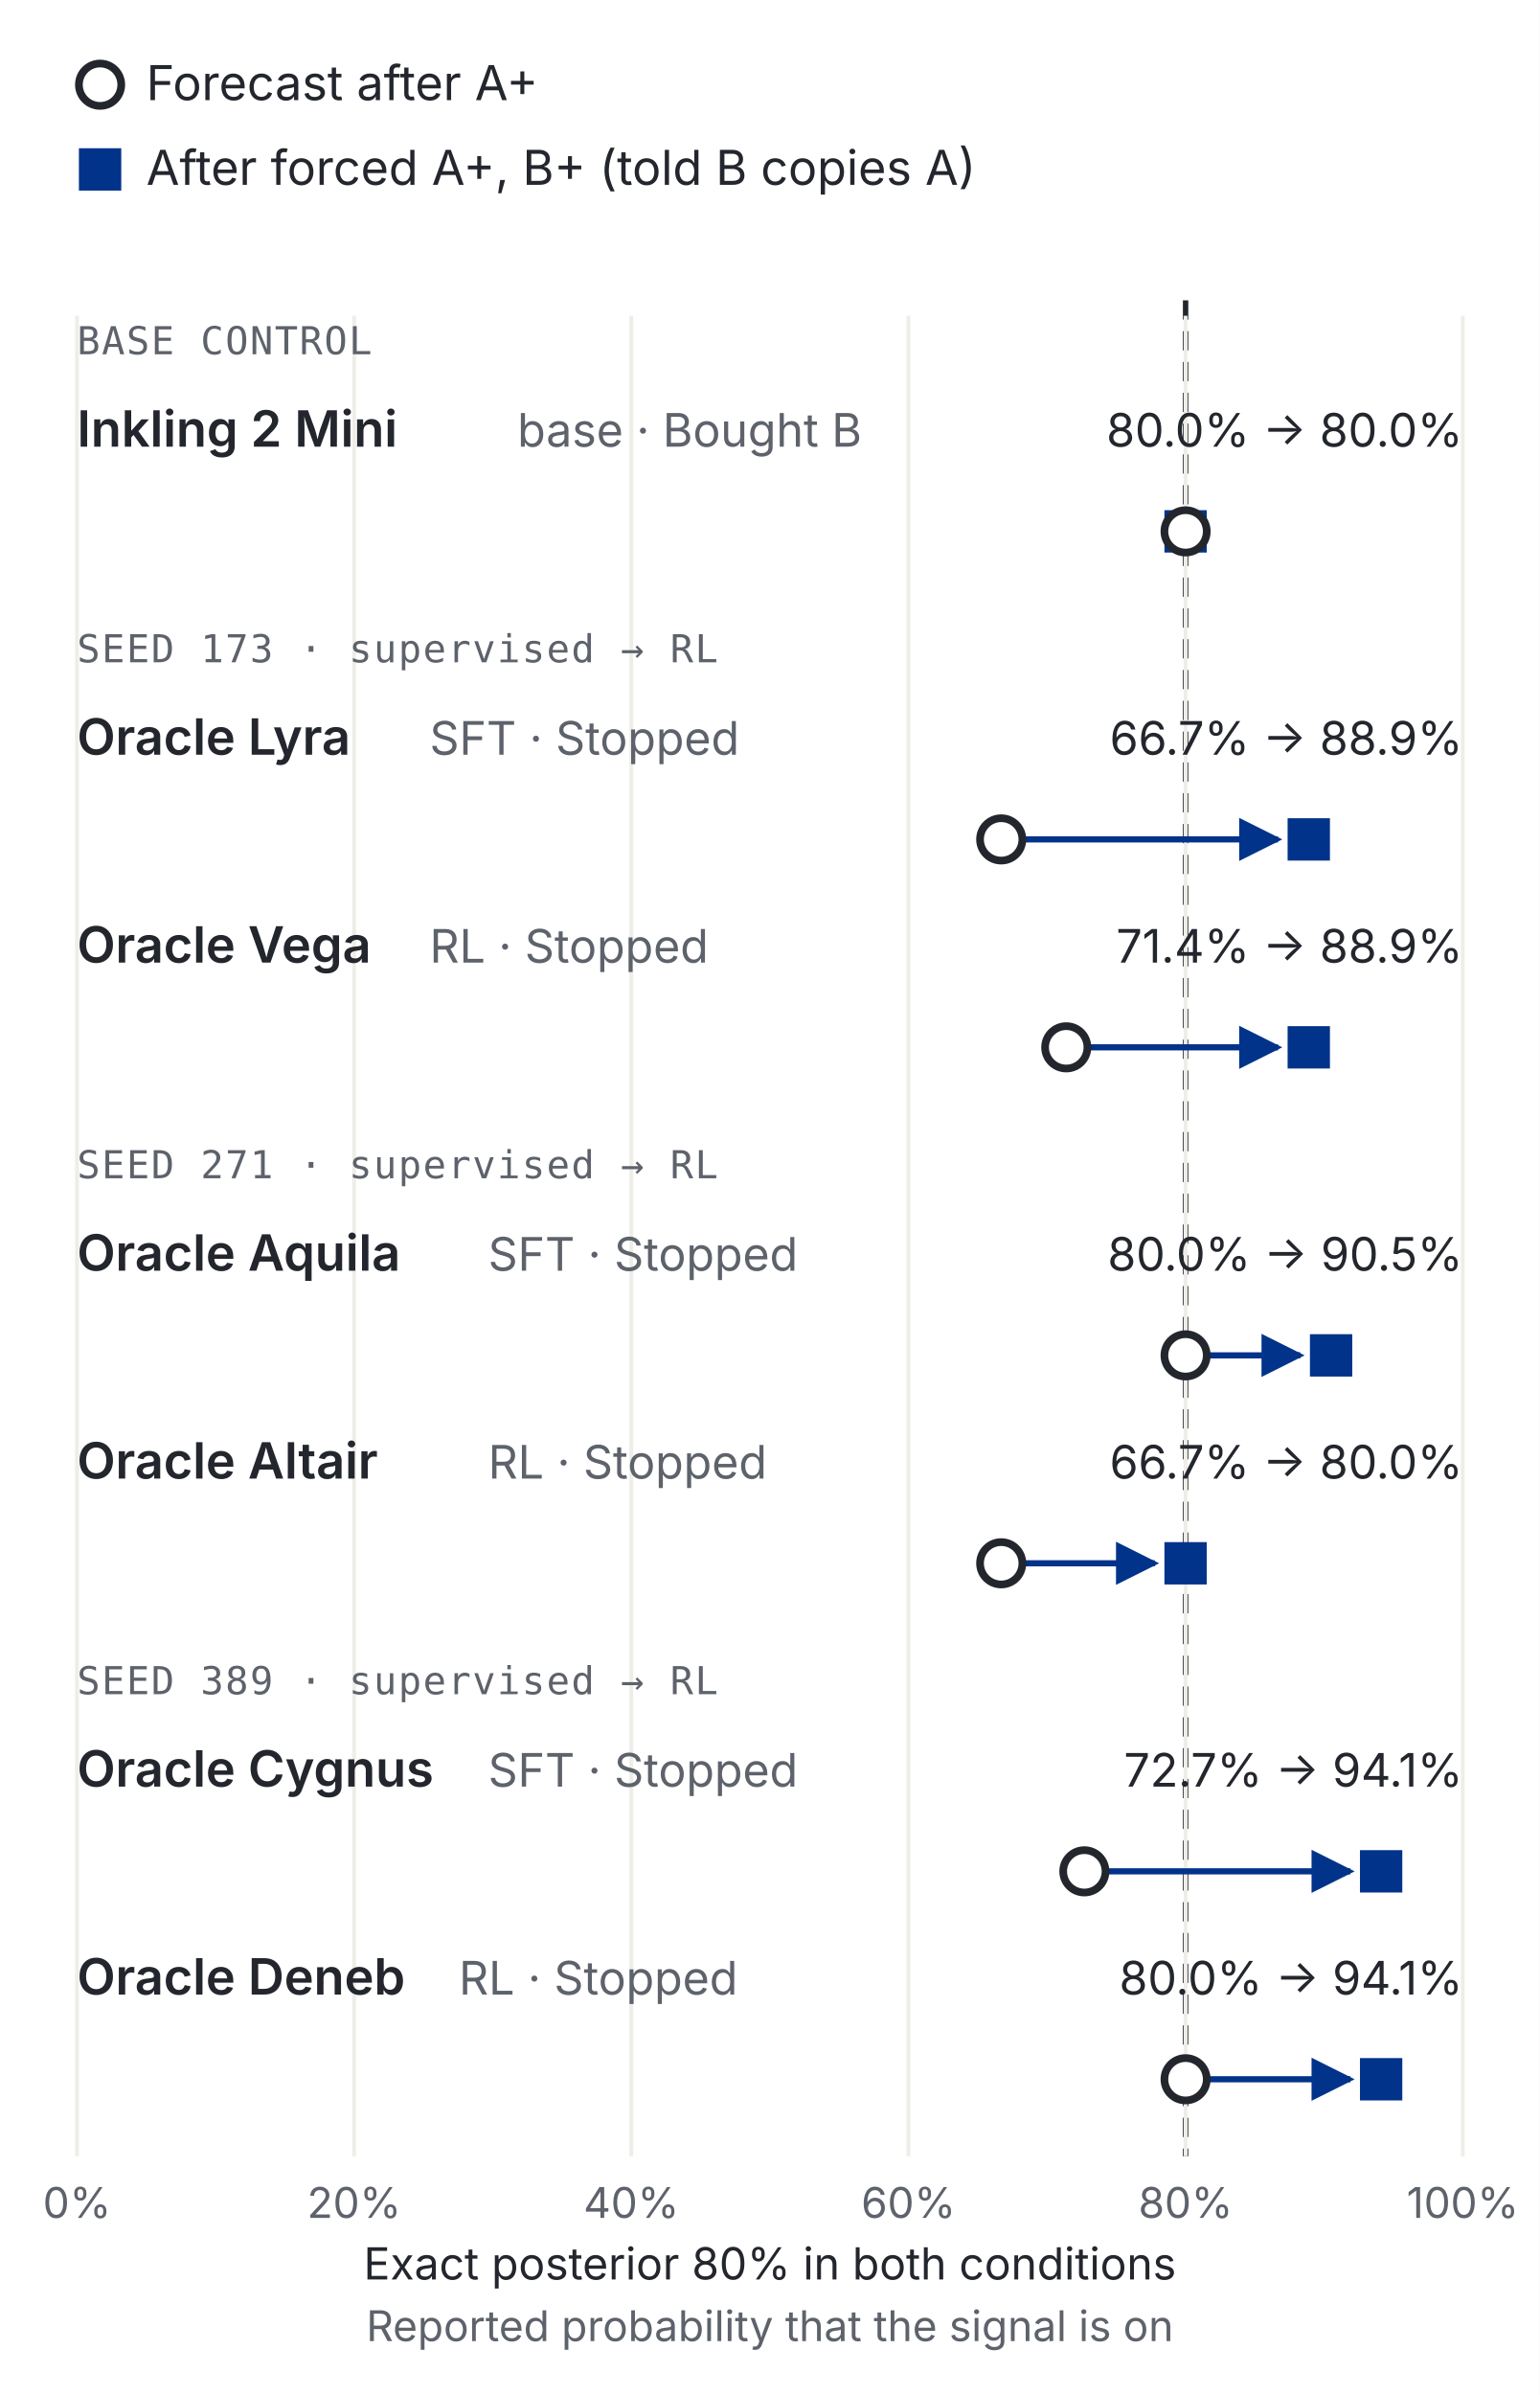
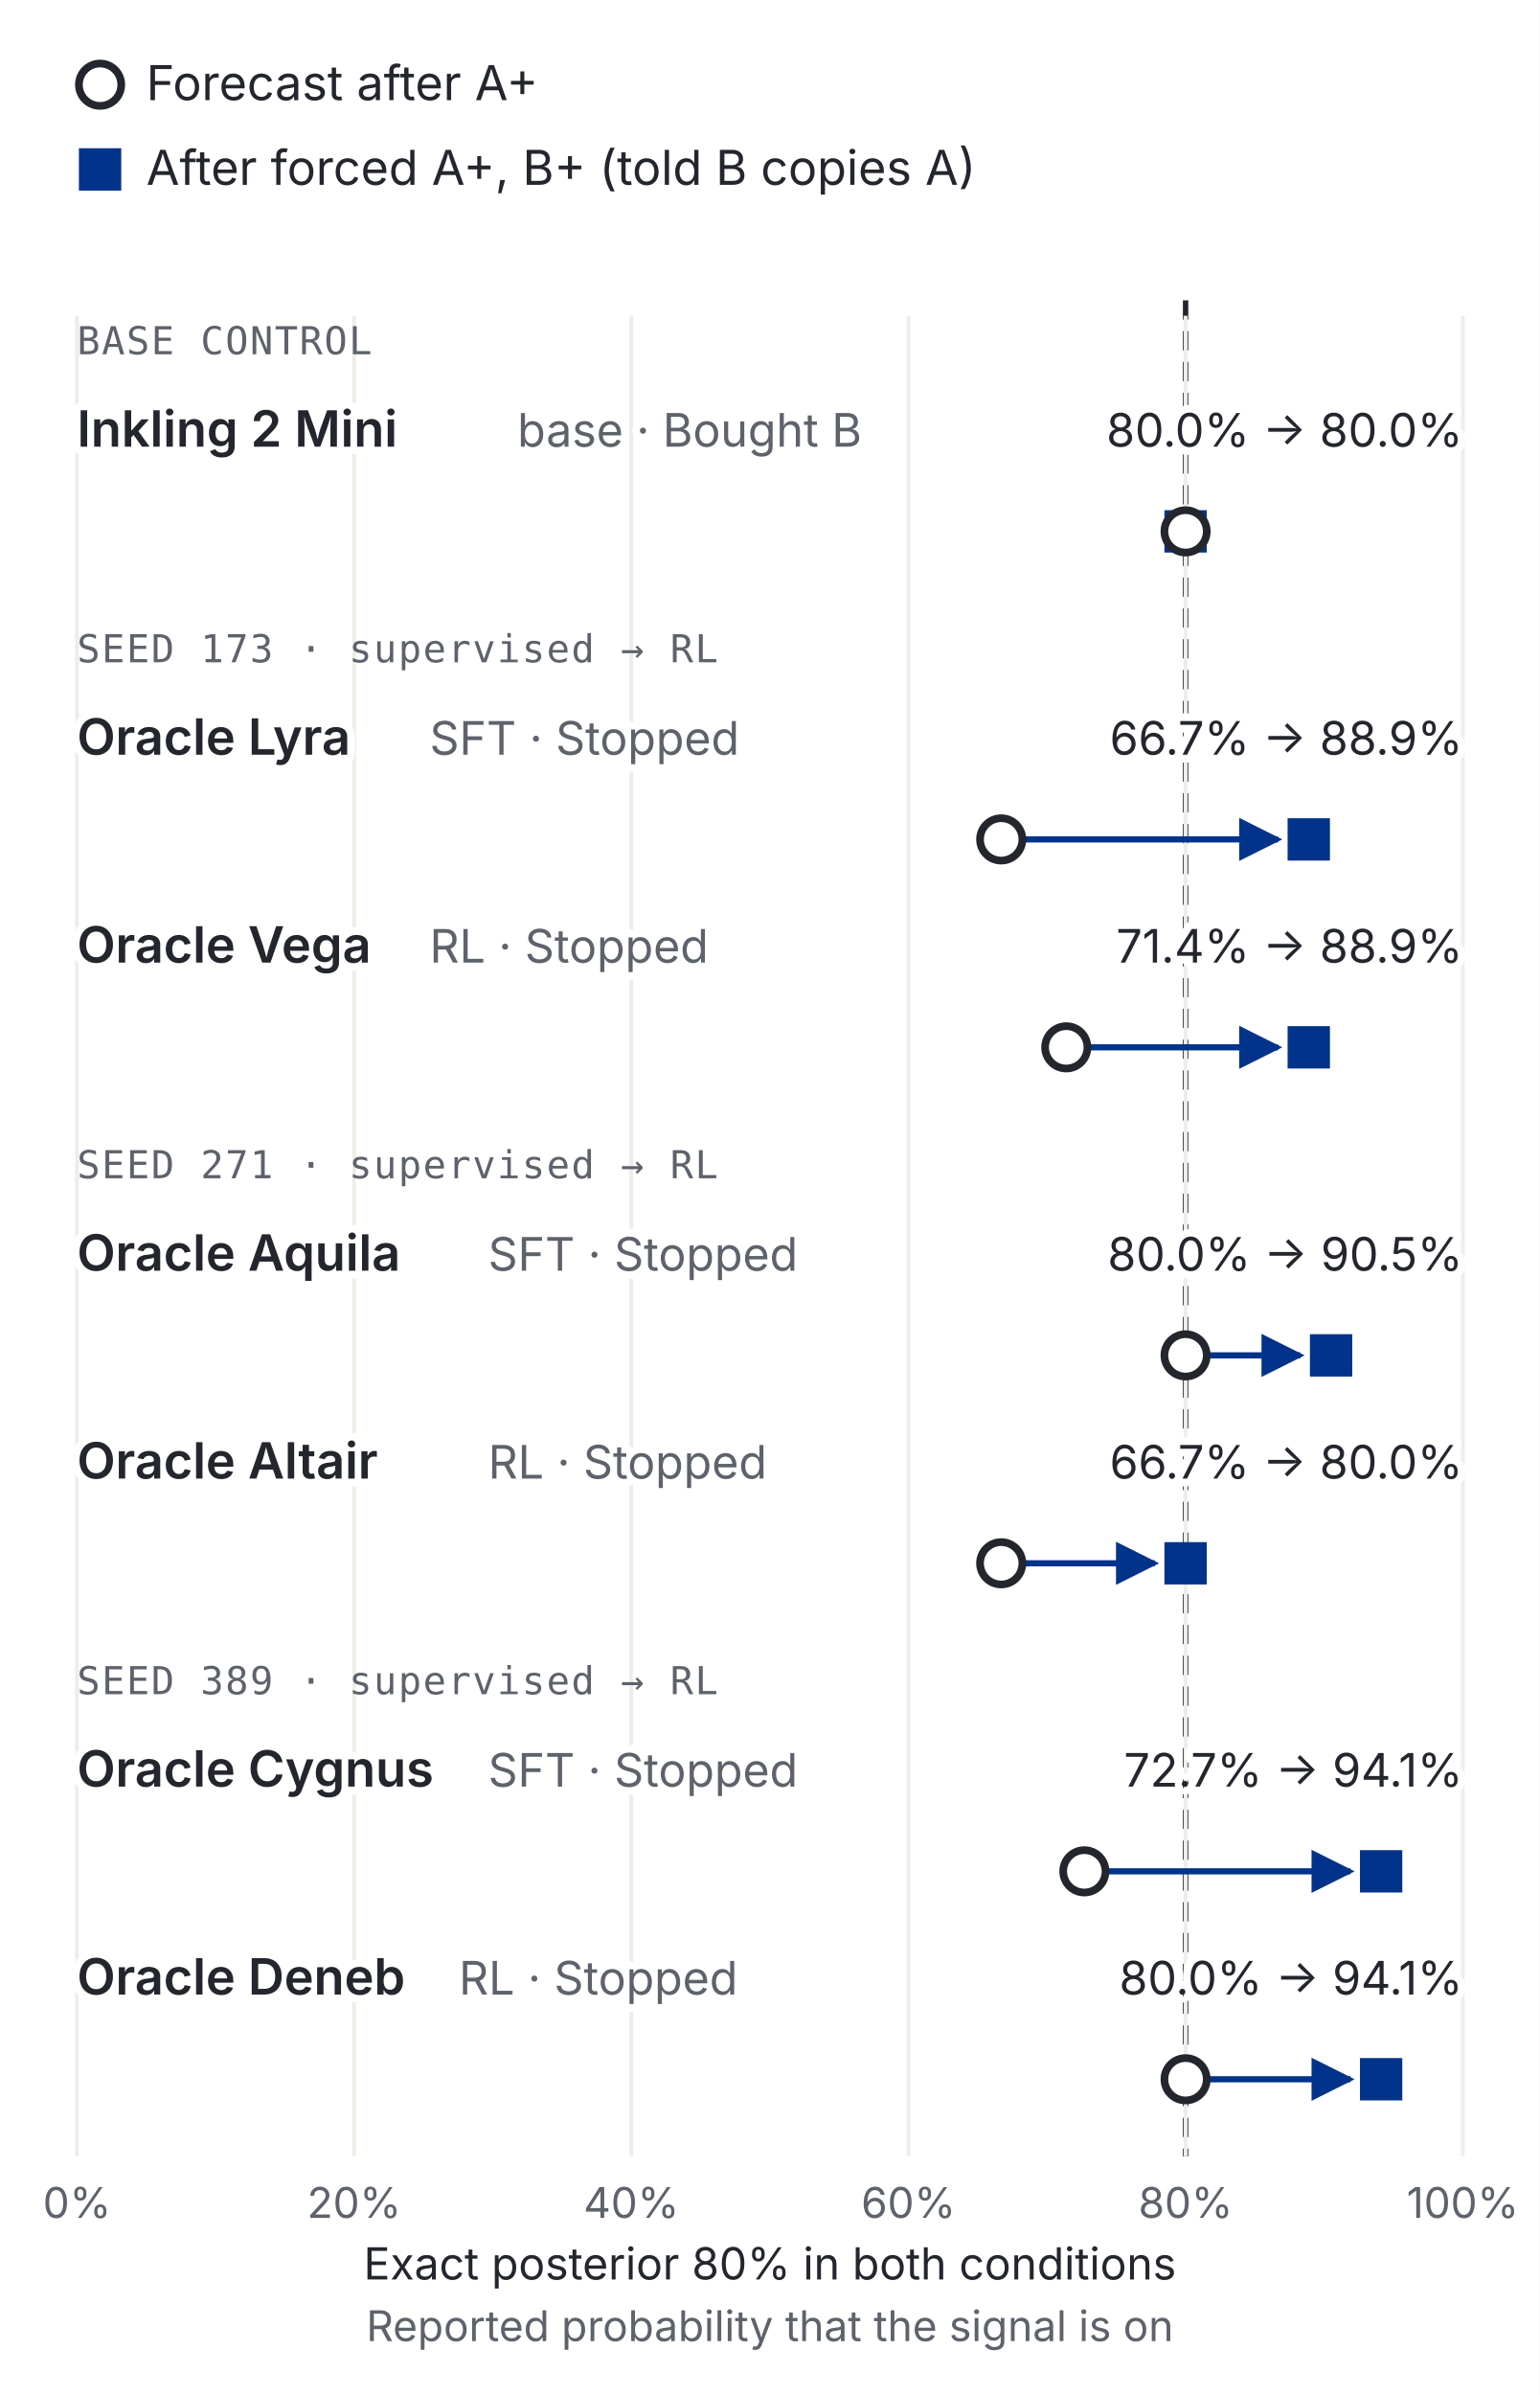
<svg xmlns="http://www.w3.org/2000/svg" viewBox="0 0 400 622" width="400" height="622" role="img" aria-labelledby="t d" font-family="Inter, 'Helvetica Neue', Arial, sans-serif" fill="#23262d">
  <rect width="400" height="622" fill="#ffffff" />
  <defs>
    <marker id="ah" viewBox="0 0 10 10" refX="9" refY="5" markerWidth="7" markerHeight="7" orient="auto-start-reverse">
      <path d="M0 0 L10 5 L0 10 z" fill="#02338a" />
    </marker>
  </defs>
  <line x1="308.0" y1="78.0" x2="308.0" y2="560.0" stroke="#23262d" stroke-width="1.4" stroke-dasharray="5 3" />
  <line x1="380.0" y1="82.0" x2="380.0" y2="560.0" stroke="#efede8" stroke-width="1" />
  <line x1="308.0" y1="82.0" x2="308.0" y2="560.0" stroke="#efede8" stroke-width="1" />
  <line x1="236.0" y1="82.0" x2="236.0" y2="560.0" stroke="#efede8" stroke-width="1" />
  <line x1="164.0" y1="82.0" x2="164.0" y2="560.0" stroke="#efede8" stroke-width="1" />
  <line x1="92.0" y1="82.0" x2="92.0" y2="560.0" stroke="#efede8" stroke-width="1" />
  <line x1="20.0" y1="82.0" x2="20.0" y2="560.0" stroke="#efede8" stroke-width="1" />
  <circle cx="26.0" cy="22.0" r="5.5" fill="#fff" stroke="#23262d" stroke-width="2" />
  <text x="38.0" y="26.0" font-size="12.5" text-anchor="start" fill="#23262d">Forecast after A+</text>
  <rect x="20.5" y="38.5" width="11" height="11" fill="#02338a" />
  <text x="38.0" y="48.0" font-size="12.5" text-anchor="start" fill="#23262d">After forced A+, B+ (told B copies A)</text>
  <text x="20.0" y="92.0" font-size="10" text-anchor="start" fill="#5d626b" font-family="'Geist Mono', ui-monospace, Menlo, monospace" letter-spacing=".04em">BASE CONTROL</text>
-   <text x="20.0" y="116.0" font-size="13" text-anchor="start" fill="#23262d" font-weight="600">Inkling 2 Mini</text>
-   <text x="134.4" y="116.0" font-size="12" text-anchor="start" fill="#5d626b">base · Bought B</text>
-   <text x="380.0" y="116.0" font-size="12" text-anchor="end" fill="#23262d">80.0% → 80.0%</text>
+   <text x="20.0" y="116.0" font-size="13" text-anchor="start" fill="#23262d" font-weight="600" paint-order="stroke" stroke="#fff" stroke-width="4" stroke-linejoin="round">Inkling 2 Mini</text>
+   <text x="134.4" y="116.0" font-size="12" text-anchor="start" fill="#5d626b" paint-order="stroke" stroke="#fff" stroke-width="4" stroke-linejoin="round">base · Bought B</text>
+   <text x="380.0" y="116.0" font-size="12" text-anchor="end" fill="#23262d" paint-order="stroke" stroke="#fff" stroke-width="4" stroke-linejoin="round">80.0% → 80.0%</text>
  <rect x="302.5" y="132.5" width="11" height="11" fill="#02338a" />
  <circle cx="308.0" cy="138.0" r="5.5" fill="#fff" stroke="#23262d" stroke-width="2" />
  <text x="20.0" y="172.0" font-size="10" text-anchor="start" fill="#5d626b" font-family="'Geist Mono', ui-monospace, Menlo, monospace" letter-spacing=".04em">SEED 173  ·  supervised → RL</text>
-   <text x="20.0" y="196.0" font-size="13" text-anchor="start" fill="#23262d" font-weight="600">Oracle Lyra</text>
-   <text x="111.6" y="196.0" font-size="12" text-anchor="start" fill="#5d626b">SFT · Stopped</text>
-   <text x="380.0" y="196.0" font-size="12" text-anchor="end" fill="#23262d">66.7% → 88.9%</text>
+   <text x="20.0" y="196.0" font-size="13" text-anchor="start" fill="#23262d" font-weight="600" paint-order="stroke" stroke="#fff" stroke-width="4" stroke-linejoin="round">Oracle Lyra</text>
+   <text x="111.6" y="196.0" font-size="12" text-anchor="start" fill="#5d626b" paint-order="stroke" stroke="#fff" stroke-width="4" stroke-linejoin="round">SFT · Stopped</text>
+   <text x="380.0" y="196.0" font-size="12" text-anchor="end" fill="#23262d" paint-order="stroke" stroke="#fff" stroke-width="4" stroke-linejoin="round">66.7% → 88.9%</text>
  <line x1="266.1" y1="218.0" x2="332.0" y2="218.0" stroke="#02338a" stroke-width="1.6" marker-end="url(#ah)" />
  <rect x="334.5" y="212.5" width="11" height="11" fill="#02338a" />
  <circle cx="260.1" cy="218.0" r="5.5" fill="#fff" stroke="#23262d" stroke-width="2" />
-   <text x="20.0" y="250.0" font-size="13" text-anchor="start" fill="#23262d" font-weight="600">Oracle Vega</text>
-   <text x="111.6" y="250.0" font-size="12" text-anchor="start" fill="#5d626b">RL · Stopped</text>
-   <text x="380.0" y="250.0" font-size="12" text-anchor="end" fill="#23262d">71.4% → 88.9%</text>
+   <text x="20.0" y="250.0" font-size="13" text-anchor="start" fill="#23262d" font-weight="600" paint-order="stroke" stroke="#fff" stroke-width="4" stroke-linejoin="round">Oracle Vega</text>
+   <text x="111.6" y="250.0" font-size="12" text-anchor="start" fill="#5d626b" paint-order="stroke" stroke="#fff" stroke-width="4" stroke-linejoin="round">RL · Stopped</text>
+   <text x="380.0" y="250.0" font-size="12" text-anchor="end" fill="#23262d" paint-order="stroke" stroke="#fff" stroke-width="4" stroke-linejoin="round">71.4% → 88.9%</text>
  <line x1="283.0" y1="272.0" x2="332.0" y2="272.0" stroke="#02338a" stroke-width="1.6" marker-end="url(#ah)" />
  <rect x="334.5" y="266.5" width="11" height="11" fill="#02338a" />
  <circle cx="277.0" cy="272.0" r="5.5" fill="#fff" stroke="#23262d" stroke-width="2" />
  <text x="20.0" y="306.0" font-size="10" text-anchor="start" fill="#5d626b" font-family="'Geist Mono', ui-monospace, Menlo, monospace" letter-spacing=".04em">SEED 271  ·  supervised → RL</text>
-   <text x="20.0" y="330.0" font-size="13" text-anchor="start" fill="#23262d" font-weight="600">Oracle Aquila</text>
-   <text x="126.8" y="330.0" font-size="12" text-anchor="start" fill="#5d626b">SFT · Stopped</text>
-   <text x="380.0" y="330.0" font-size="12" text-anchor="end" fill="#23262d">80.0% → 90.5%</text>
+   <text x="20.0" y="330.0" font-size="13" text-anchor="start" fill="#23262d" font-weight="600" paint-order="stroke" stroke="#fff" stroke-width="4" stroke-linejoin="round">Oracle Aquila</text>
+   <text x="126.8" y="330.0" font-size="12" text-anchor="start" fill="#5d626b" paint-order="stroke" stroke="#fff" stroke-width="4" stroke-linejoin="round">SFT · Stopped</text>
+   <text x="380.0" y="330.0" font-size="12" text-anchor="end" fill="#23262d" paint-order="stroke" stroke="#fff" stroke-width="4" stroke-linejoin="round">80.0% → 90.5%</text>
  <line x1="314.0" y1="352.0" x2="337.8" y2="352.0" stroke="#02338a" stroke-width="1.6" marker-end="url(#ah)" />
  <rect x="340.3" y="346.5" width="11" height="11" fill="#02338a" />
  <circle cx="308.0" cy="352.0" r="5.5" fill="#fff" stroke="#23262d" stroke-width="2" />
-   <text x="20.0" y="384.0" font-size="13" text-anchor="start" fill="#23262d" font-weight="600">Oracle Altair</text>
-   <text x="126.8" y="384.0" font-size="12" text-anchor="start" fill="#5d626b">RL · Stopped</text>
-   <text x="380.0" y="384.0" font-size="12" text-anchor="end" fill="#23262d">66.7% → 80.0%</text>
+   <text x="20.0" y="384.0" font-size="13" text-anchor="start" fill="#23262d" font-weight="600" paint-order="stroke" stroke="#fff" stroke-width="4" stroke-linejoin="round">Oracle Altair</text>
+   <text x="126.8" y="384.0" font-size="12" text-anchor="start" fill="#5d626b" paint-order="stroke" stroke="#fff" stroke-width="4" stroke-linejoin="round">RL · Stopped</text>
+   <text x="380.0" y="384.0" font-size="12" text-anchor="end" fill="#23262d" paint-order="stroke" stroke="#fff" stroke-width="4" stroke-linejoin="round">66.7% → 80.0%</text>
  <line x1="266.1" y1="406.0" x2="300.0" y2="406.0" stroke="#02338a" stroke-width="1.6" marker-end="url(#ah)" />
  <rect x="302.5" y="400.5" width="11" height="11" fill="#02338a" />
  <circle cx="260.1" cy="406.0" r="5.5" fill="#fff" stroke="#23262d" stroke-width="2" />
  <text x="20.0" y="440.0" font-size="10" text-anchor="start" fill="#5d626b" font-family="'Geist Mono', ui-monospace, Menlo, monospace" letter-spacing=".04em">SEED 389  ·  supervised → RL</text>
-   <text x="20.0" y="464.0" font-size="13" text-anchor="start" fill="#23262d" font-weight="600">Oracle Cygnus</text>
-   <text x="126.8" y="464.0" font-size="12" text-anchor="start" fill="#5d626b">SFT · Stopped</text>
-   <text x="380.0" y="464.0" font-size="12" text-anchor="end" fill="#23262d">72.7% → 94.1%</text>
+   <text x="20.0" y="464.0" font-size="13" text-anchor="start" fill="#23262d" font-weight="600" paint-order="stroke" stroke="#fff" stroke-width="4" stroke-linejoin="round">Oracle Cygnus</text>
+   <text x="126.8" y="464.0" font-size="12" text-anchor="start" fill="#5d626b" paint-order="stroke" stroke="#fff" stroke-width="4" stroke-linejoin="round">SFT · Stopped</text>
+   <text x="380.0" y="464.0" font-size="12" text-anchor="end" fill="#23262d" paint-order="stroke" stroke="#fff" stroke-width="4" stroke-linejoin="round">72.7% → 94.1%</text>
  <line x1="287.7" y1="486.0" x2="350.8" y2="486.0" stroke="#02338a" stroke-width="1.6" marker-end="url(#ah)" />
  <rect x="353.3" y="480.5" width="11" height="11" fill="#02338a" />
  <circle cx="281.7" cy="486.0" r="5.5" fill="#fff" stroke="#23262d" stroke-width="2" />
-   <text x="20.0" y="518.0" font-size="13" text-anchor="start" fill="#23262d" font-weight="600">Oracle Deneb</text>
-   <text x="119.2" y="518.0" font-size="12" text-anchor="start" fill="#5d626b">RL · Stopped</text>
-   <text x="380.0" y="518.0" font-size="12" text-anchor="end" fill="#23262d">80.0% → 94.1%</text>
+   <text x="20.0" y="518.0" font-size="13" text-anchor="start" fill="#23262d" font-weight="600" paint-order="stroke" stroke="#fff" stroke-width="4" stroke-linejoin="round">Oracle Deneb</text>
+   <text x="119.2" y="518.0" font-size="12" text-anchor="start" fill="#5d626b" paint-order="stroke" stroke="#fff" stroke-width="4" stroke-linejoin="round">RL · Stopped</text>
+   <text x="380.0" y="518.0" font-size="12" text-anchor="end" fill="#23262d" paint-order="stroke" stroke="#fff" stroke-width="4" stroke-linejoin="round">80.0% → 94.1%</text>
  <line x1="314.0" y1="540.0" x2="350.8" y2="540.0" stroke="#02338a" stroke-width="1.6" marker-end="url(#ah)" />
  <rect x="353.3" y="534.5" width="11" height="11" fill="#02338a" />
  <circle cx="308.0" cy="540.0" r="5.5" fill="#fff" stroke="#23262d" stroke-width="2" />
  <text x="20.0" y="576.0" font-size="11" text-anchor="middle" fill="#5d626b">0%</text>
  <text x="92.0" y="576.0" font-size="11" text-anchor="middle" fill="#5d626b">20%</text>
  <text x="164.0" y="576.0" font-size="11" text-anchor="middle" fill="#5d626b">40%</text>
  <text x="236.0" y="576.0" font-size="11" text-anchor="middle" fill="#5d626b">60%</text>
  <text x="308.0" y="576.0" font-size="11" text-anchor="middle" fill="#5d626b">80%</text>
  <text x="380.0" y="576.0" font-size="11" text-anchor="middle" fill="#5d626b">100%</text>
  <text x="200.0" y="592.0" font-size="11.5" text-anchor="middle" fill="#23262d">Exact posterior 80% in both conditions</text>
  <text x="200.0" y="608.0" font-size="11" text-anchor="middle" fill="#5d626b">Reported probability that the signal is on</text>
</svg>
